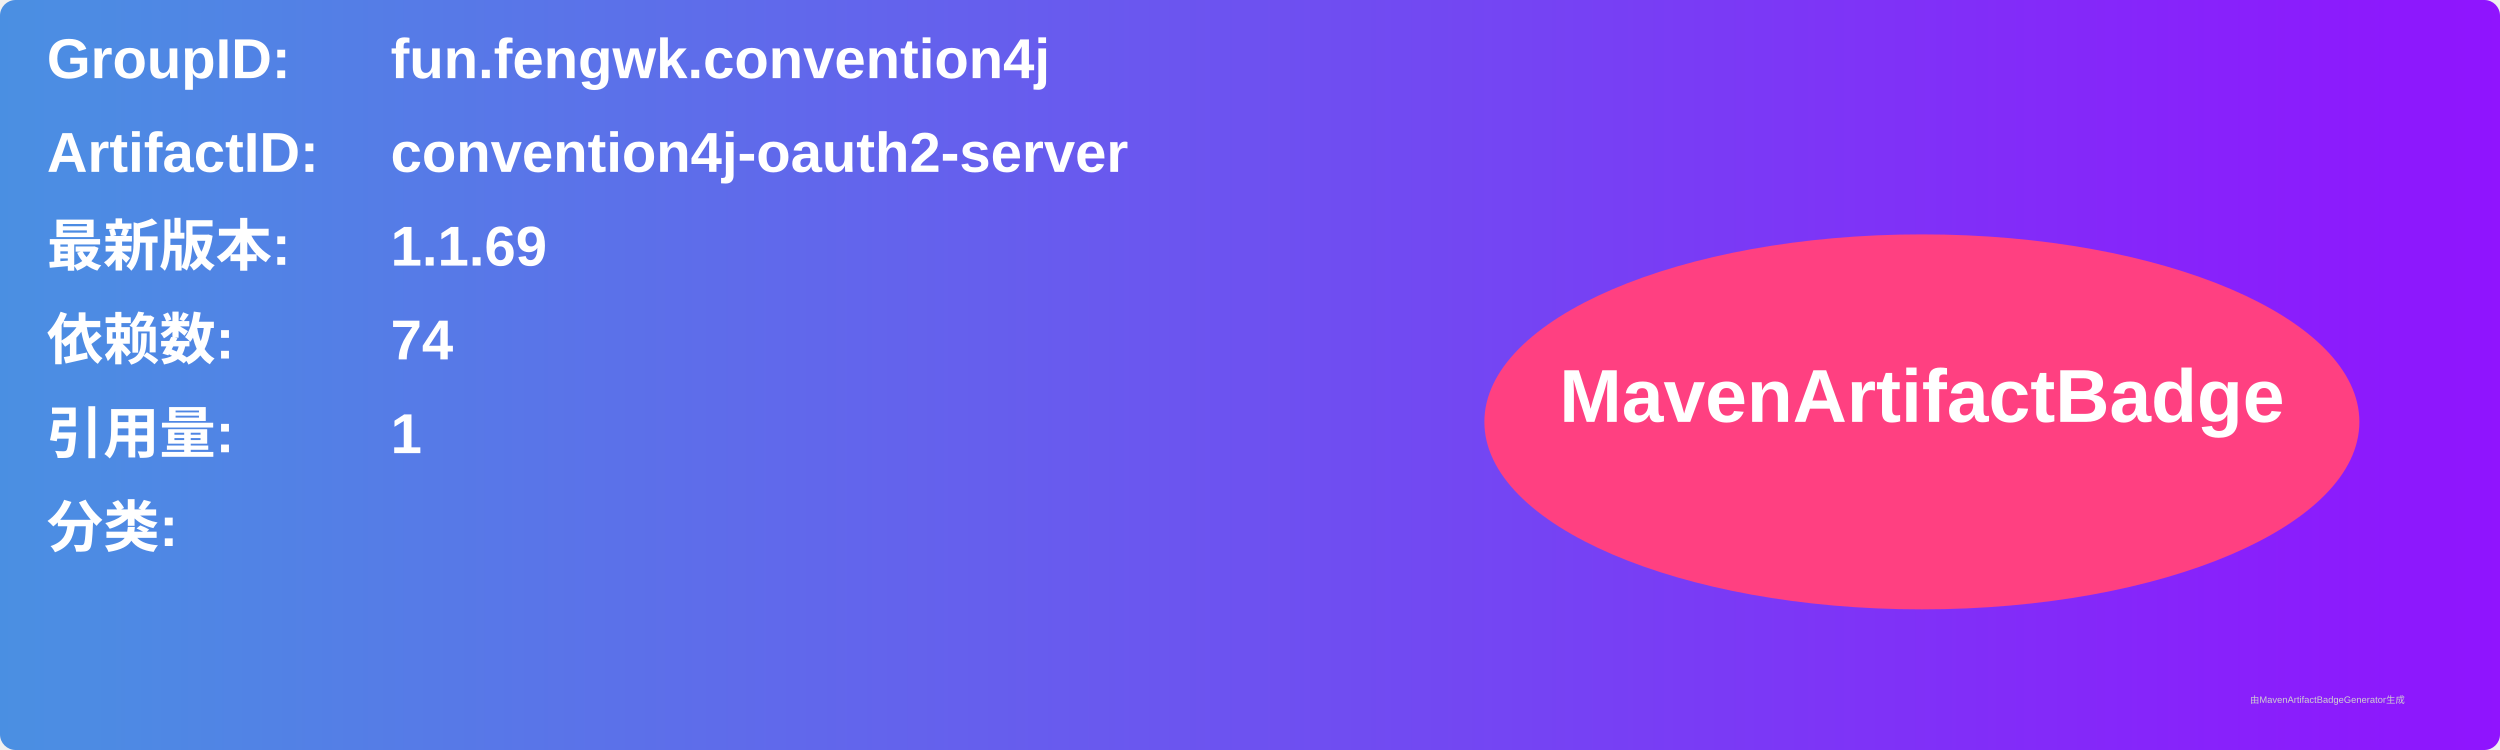
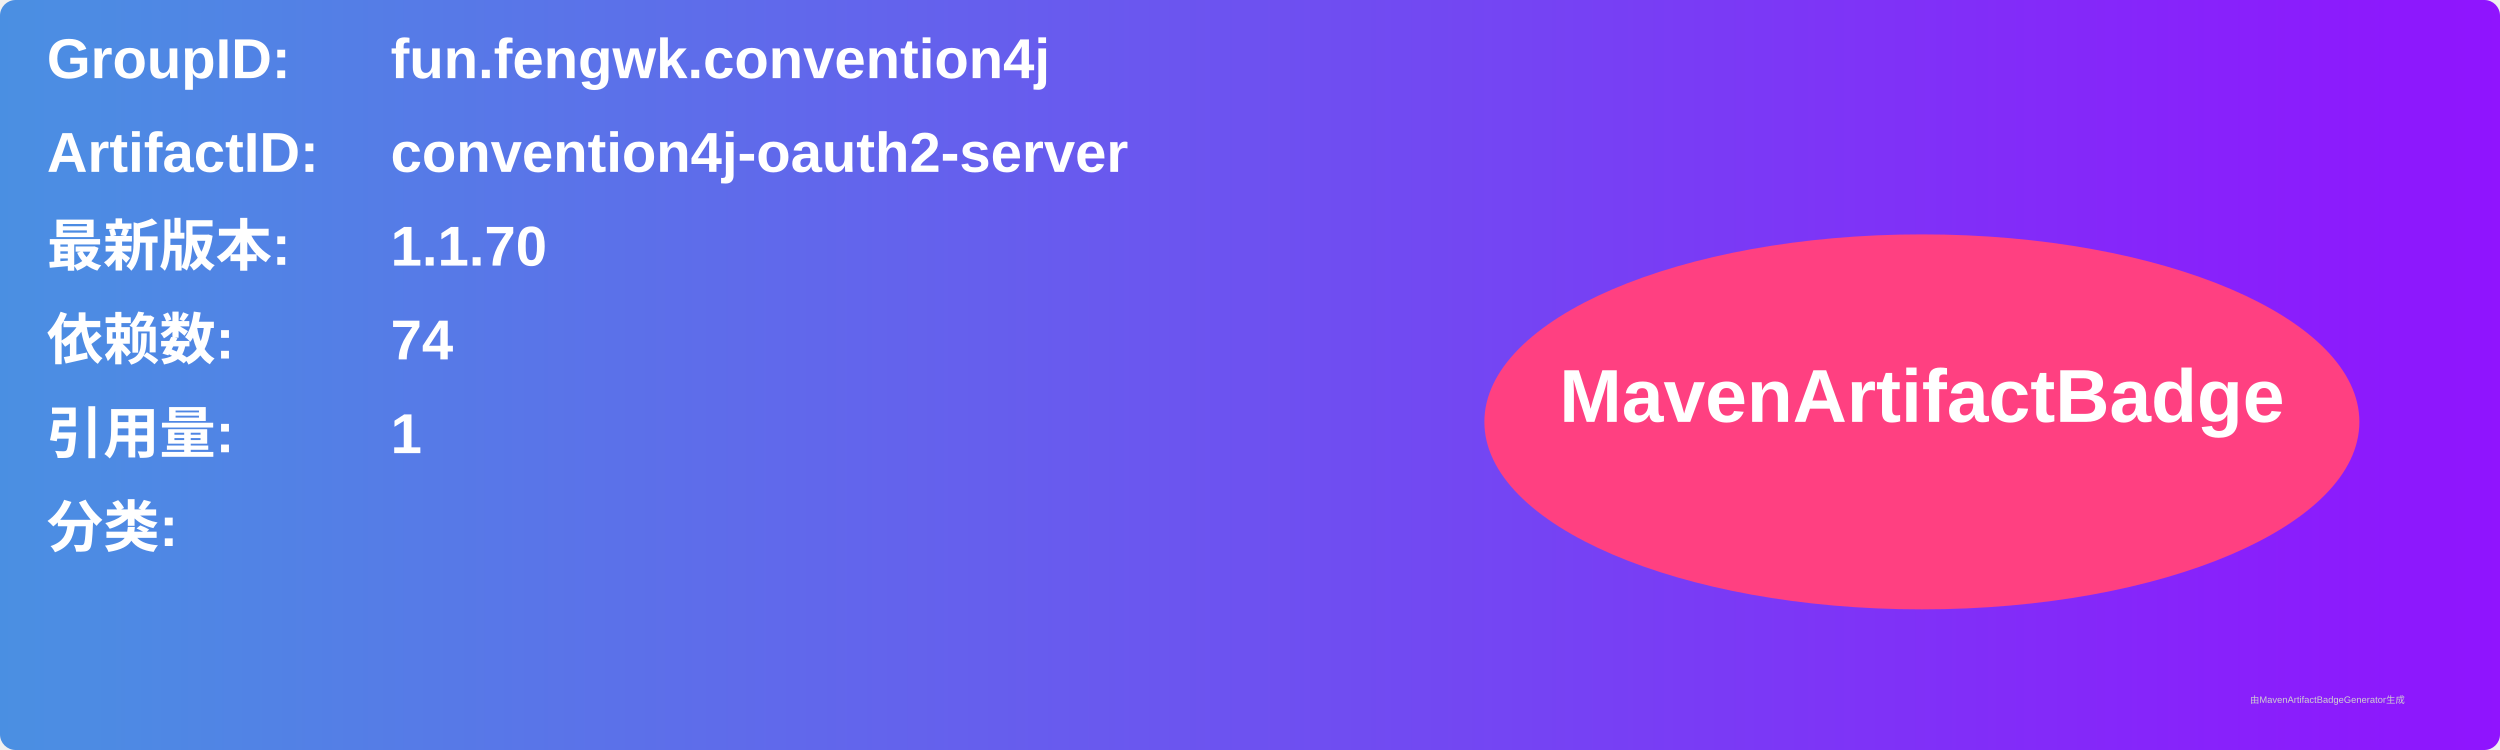
<svg xmlns="http://www.w3.org/2000/svg" width="800" height="240" viewBox="0 0 800 240">
  <linearGradient id="grad" x1="0%" y1="0%" x2="100%" y2="0%">
    <stop offset="0%" stop-color="#4a90e2" />
    <stop offset="100%" stop-color="#9013fe" />
  </linearGradient>
  <rect width="100%" height="100%" rx="5" ry="5" fill="url(#grad)" />
  <g transform="translate(15, 15)">
    <text x="0" y="10" font-family="Arial" font-size="18" fill="white" font-weight="bold" width="260">GroupID:</text>
    <text x="110" y="10" font-family="Arial" font-size="18" fill="white" font-weight="bold" width="460">fun.fengwk.convention4j</text>
    <text x="0" y="40" font-family="Arial" font-size="18" fill="white" font-weight="bold" width="260">ArtifactID:</text>
    <text x="110" y="40" font-family="Arial" font-size="18" fill="white" font-weight="bold" width="460">convention4j-oauth2-server</text>
    <text x="0" y="70" font-family="Arial" font-size="18" fill="white" font-weight="bold">最新版本:</text>
    <text x="110" y="70" font-family="Arial" font-size="18" fill="white" font-weight="bold">
-       <tspan font-weight="bold">1.1.69</tspan>
+       <tspan font-weight="bold">1.1.70</tspan>
    </text>
    <text x="0" y="100" font-family="Arial" font-size="18" fill="white" font-weight="bold">依赖数: </text>
    <text x="110" y="100" font-family="Arial" font-size="18" fill="white">
      <tspan font-weight="bold">74</tspan>
    </text>
    <text x="0" y="130" font-family="Arial" font-size="18" fill="white" font-weight="bold">引用量: </text>
    <text x="110" y="130" font-family="Arial" font-size="18" fill="white">
      <tspan font-weight="bold">1</tspan>
    </text>
    <text x="0" y="160" font-family="Arial" font-size="18" fill="white" font-weight="bold">分类:</text>
    <text x="10" y="190" font-family="Arial" font-size="10" fill="white">
      <tspan font-weight="bold" />
    </text>
    <ellipse cx="600" cy="120" rx="140" ry="60" fill="#ff4081" />
    <text x="600" y="120" text-anchor="middle" font-family="Arial" font-size="24" fill="white" font-weight="bold">MavenArtifactBadge</text>
  </g>
  <text x="720" y="225" font-family="Arial" font-size="3" fill="#d0d0d0">由MavenArtifactBadgeGenerator生成</text>
</svg>
